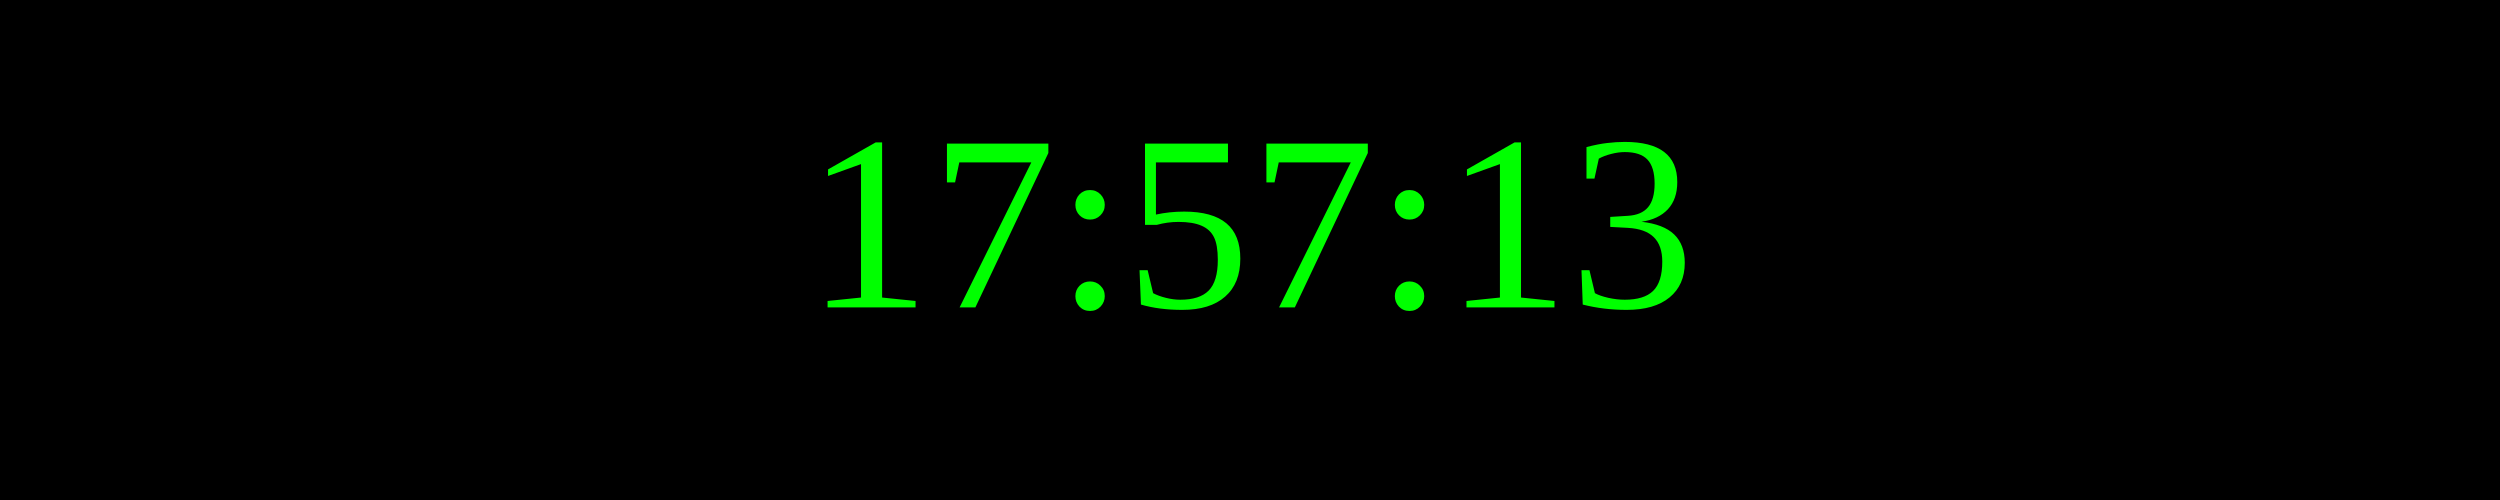
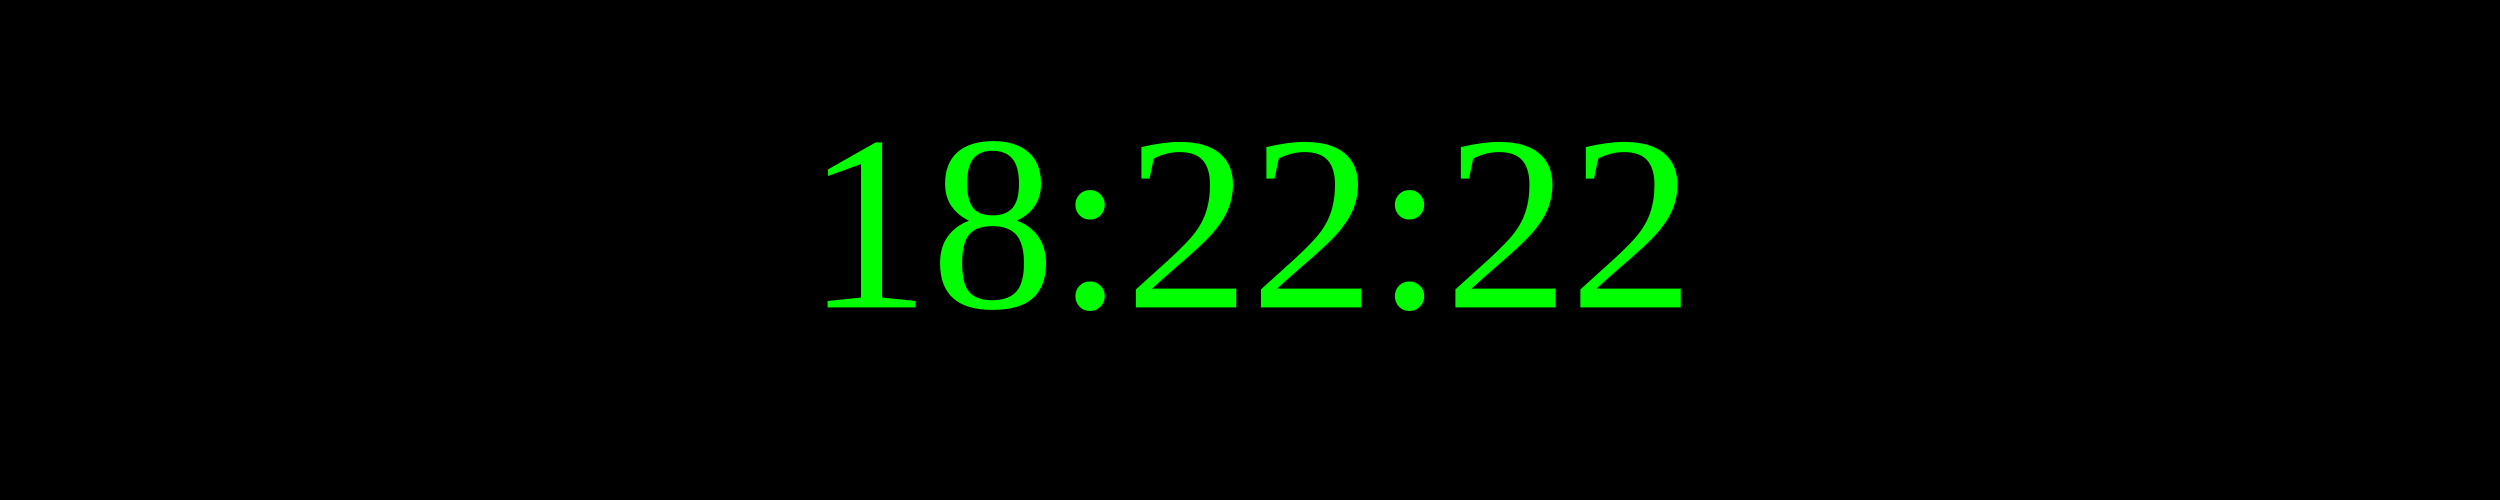
<svg xmlns="http://www.w3.org/2000/svg" width="250" height="50">
  <rect width="100%" height="100%" fill="black" />
  <text x="50%" y="50%" font-size="25" fill="lime" text-anchor="middle" dominant-baseline="middle">
- 17:57:13
+ 18:22:22
</text>
</svg>
